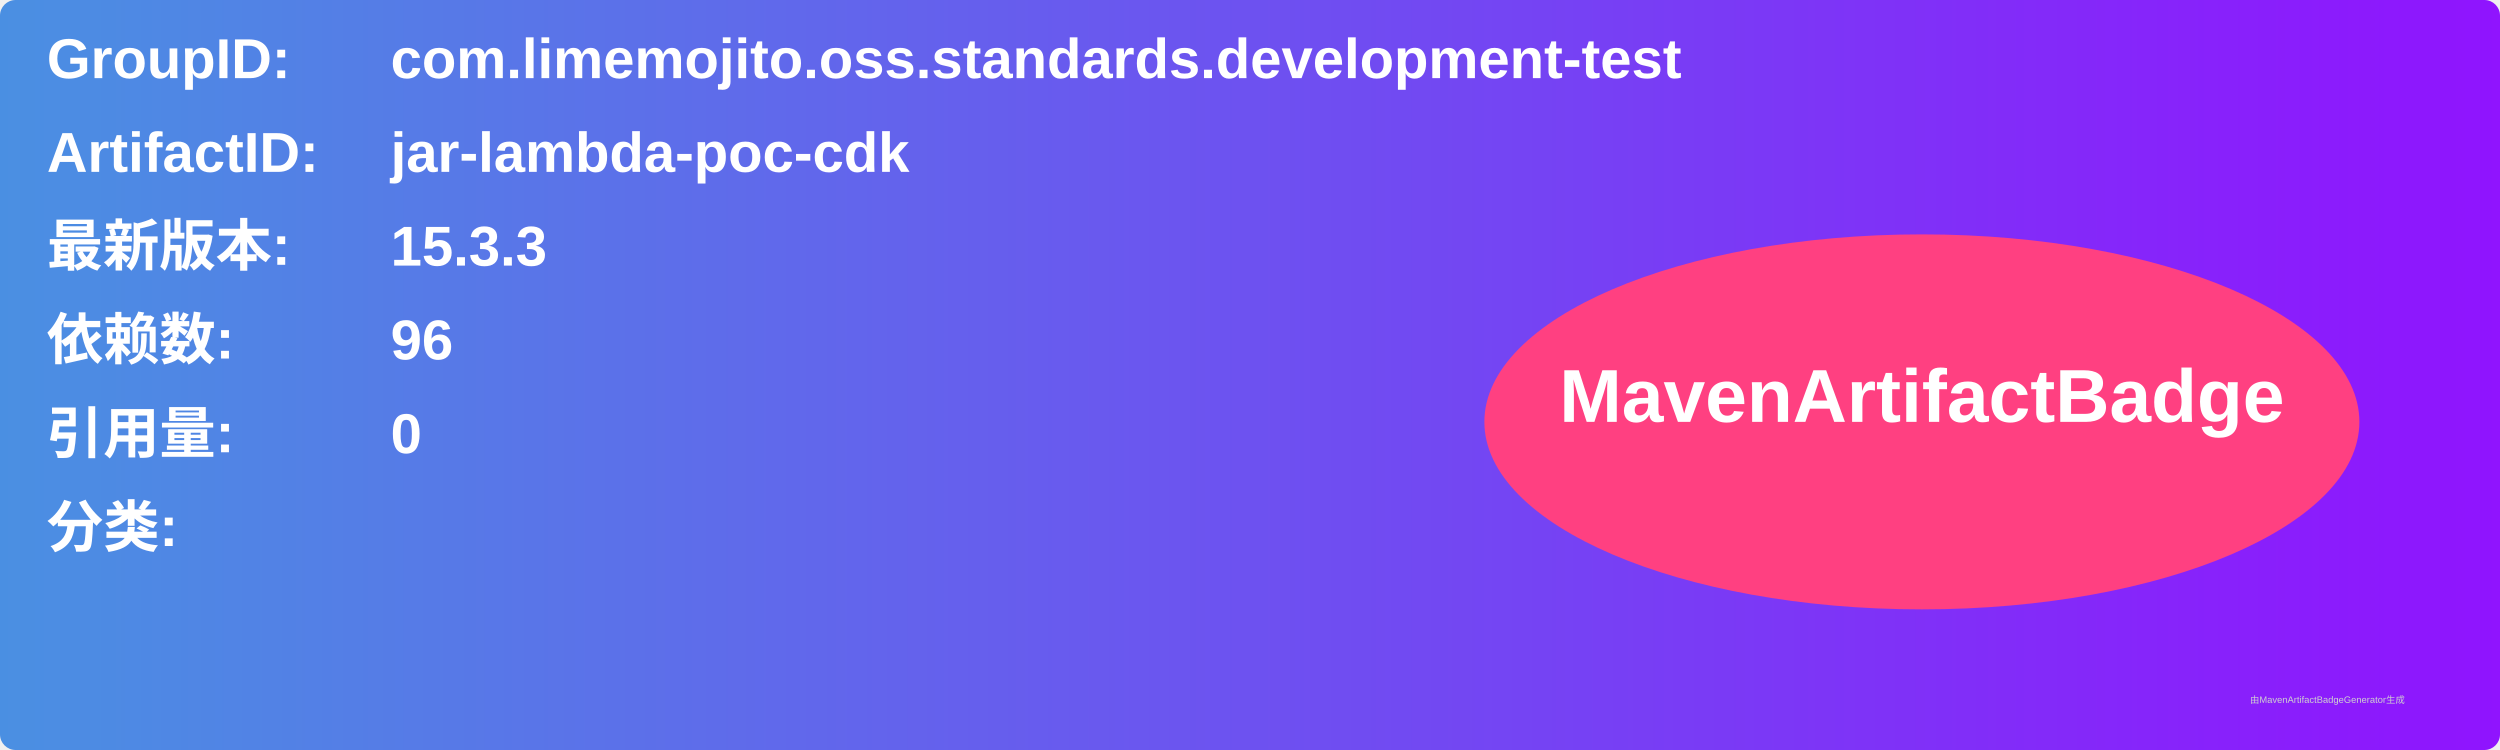
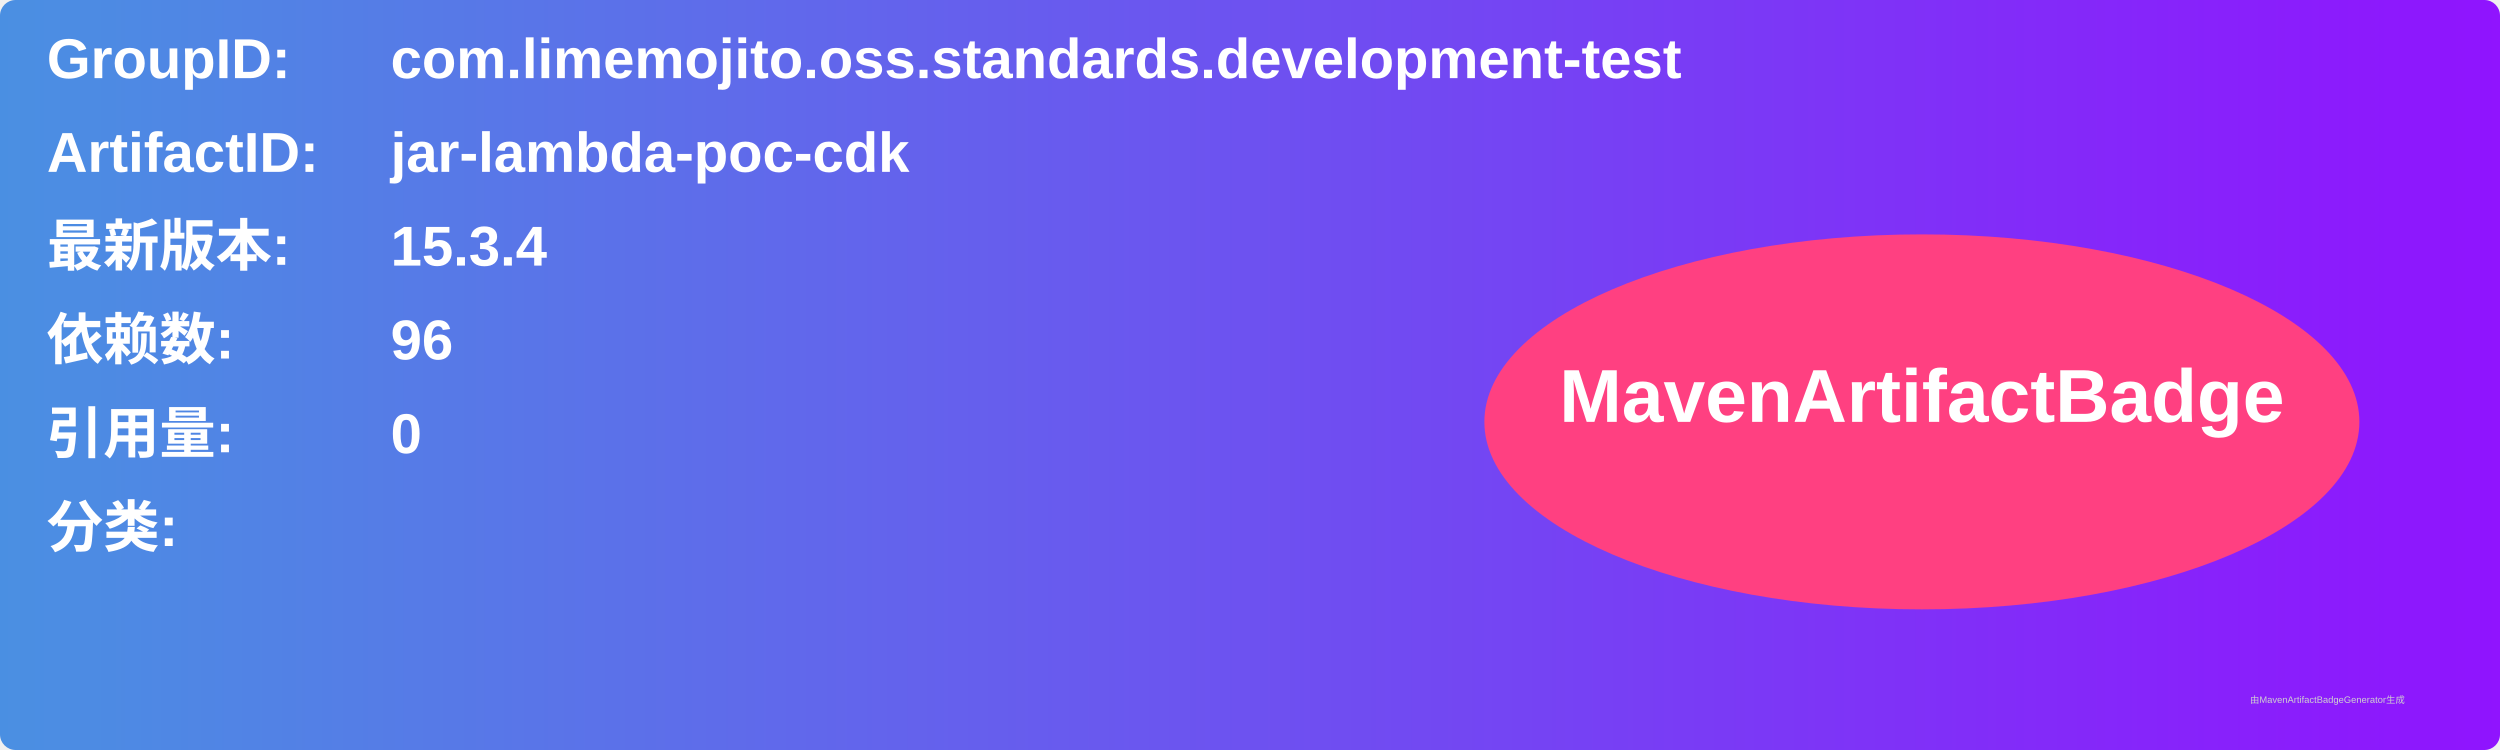
<svg xmlns="http://www.w3.org/2000/svg" width="800" height="240" viewBox="0 0 800 240">
  <linearGradient id="grad" x1="0%" y1="0%" x2="100%" y2="0%">
    <stop offset="0%" stop-color="#4a90e2" />
    <stop offset="100%" stop-color="#9013fe" />
  </linearGradient>
  <rect width="100%" height="100%" rx="5" ry="5" fill="url(#grad)" />
  <g transform="translate(15, 15)">
    <text x="0" y="10" font-family="Arial" font-size="18" fill="white" font-weight="bold" width="260">GroupID:</text>
    <text x="110" y="10" font-family="Arial" font-size="18" fill="white" font-weight="bold" width="460">com.limemojito.oss.standards.development-test</text>
    <text x="0" y="40" font-family="Arial" font-size="18" fill="white" font-weight="bold" width="260">ArtifactID:</text>
    <text x="110" y="40" font-family="Arial" font-size="18" fill="white" font-weight="bold" width="460">jar-lambda-poc-cdk</text>
    <text x="0" y="70" font-family="Arial" font-size="18" fill="white" font-weight="bold">最新版本:</text>
    <text x="110" y="70" font-family="Arial" font-size="18" fill="white" font-weight="bold">
-       <tspan font-weight="bold">15.3.3</tspan>
+       <tspan font-weight="bold">15.3.4</tspan>
    </text>
    <text x="0" y="100" font-family="Arial" font-size="18" fill="white" font-weight="bold">依赖数: </text>
    <text x="110" y="100" font-family="Arial" font-size="18" fill="white">
      <tspan font-weight="bold">96</tspan>
    </text>
    <text x="0" y="130" font-family="Arial" font-size="18" fill="white" font-weight="bold">引用量: </text>
    <text x="110" y="130" font-family="Arial" font-size="18" fill="white">
      <tspan font-weight="bold">0</tspan>
    </text>
    <text x="0" y="160" font-family="Arial" font-size="18" fill="white" font-weight="bold">分类:</text>
    <text x="10" y="190" font-family="Arial" font-size="10" fill="white">
      <tspan font-weight="bold" />
    </text>
    <ellipse cx="600" cy="120" rx="140" ry="60" fill="#ff4081" />
    <text x="600" y="120" text-anchor="middle" font-family="Arial" font-size="24" fill="white" font-weight="bold">MavenArtifactBadge</text>
  </g>
  <text x="720" y="225" font-family="Arial" font-size="3" fill="#d0d0d0">由MavenArtifactBadgeGenerator生成</text>
</svg>
